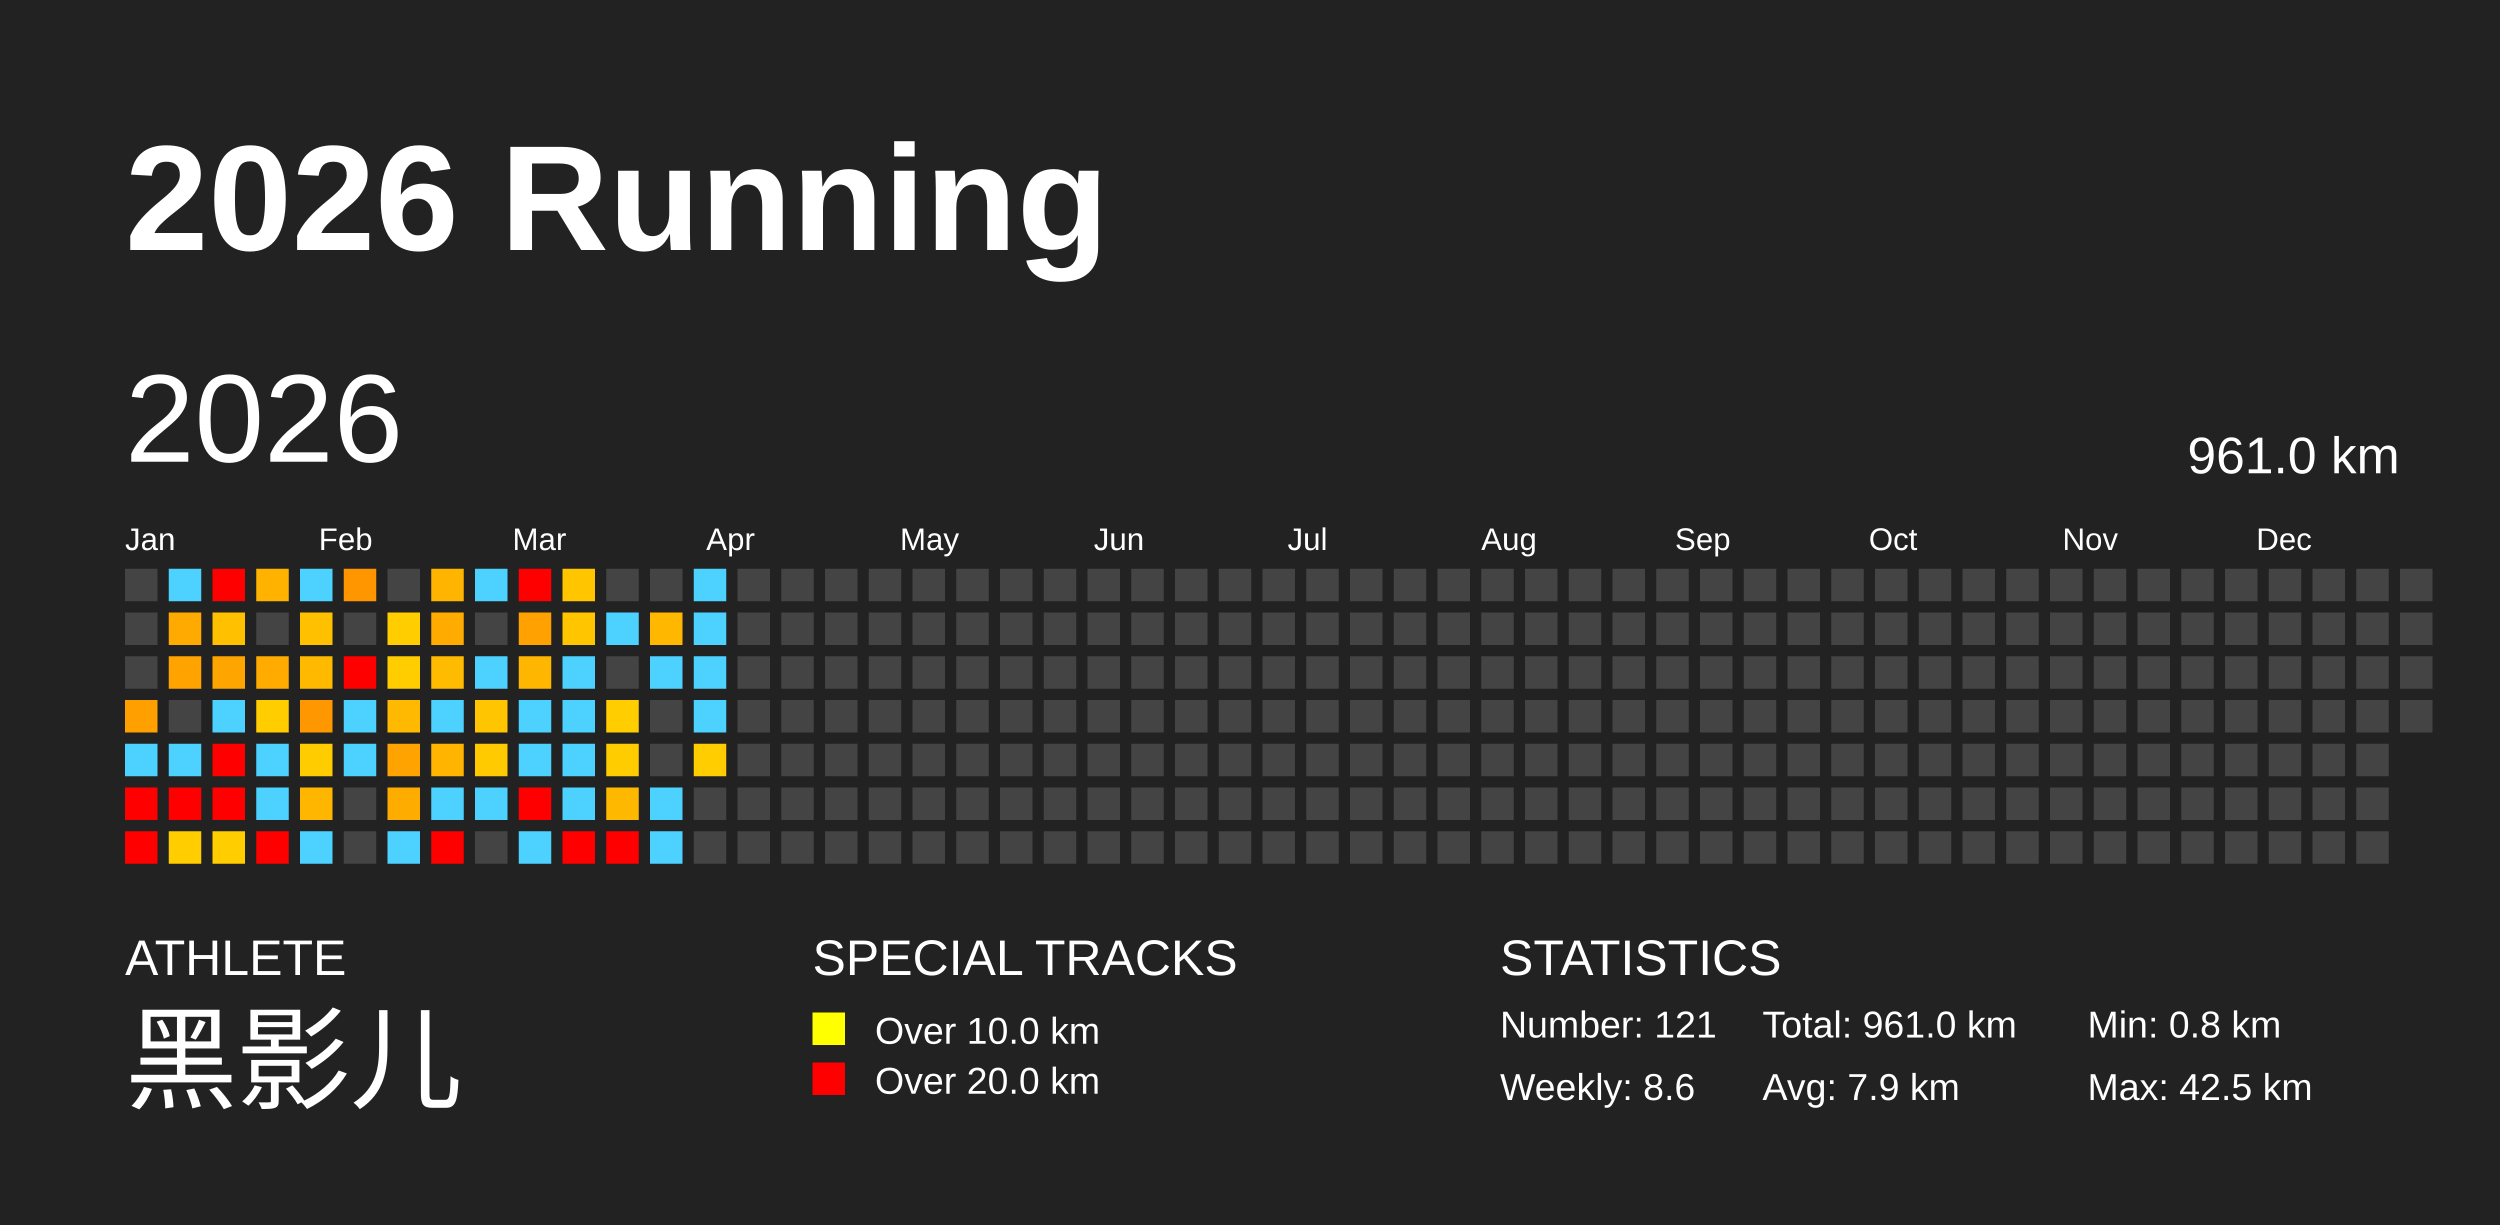
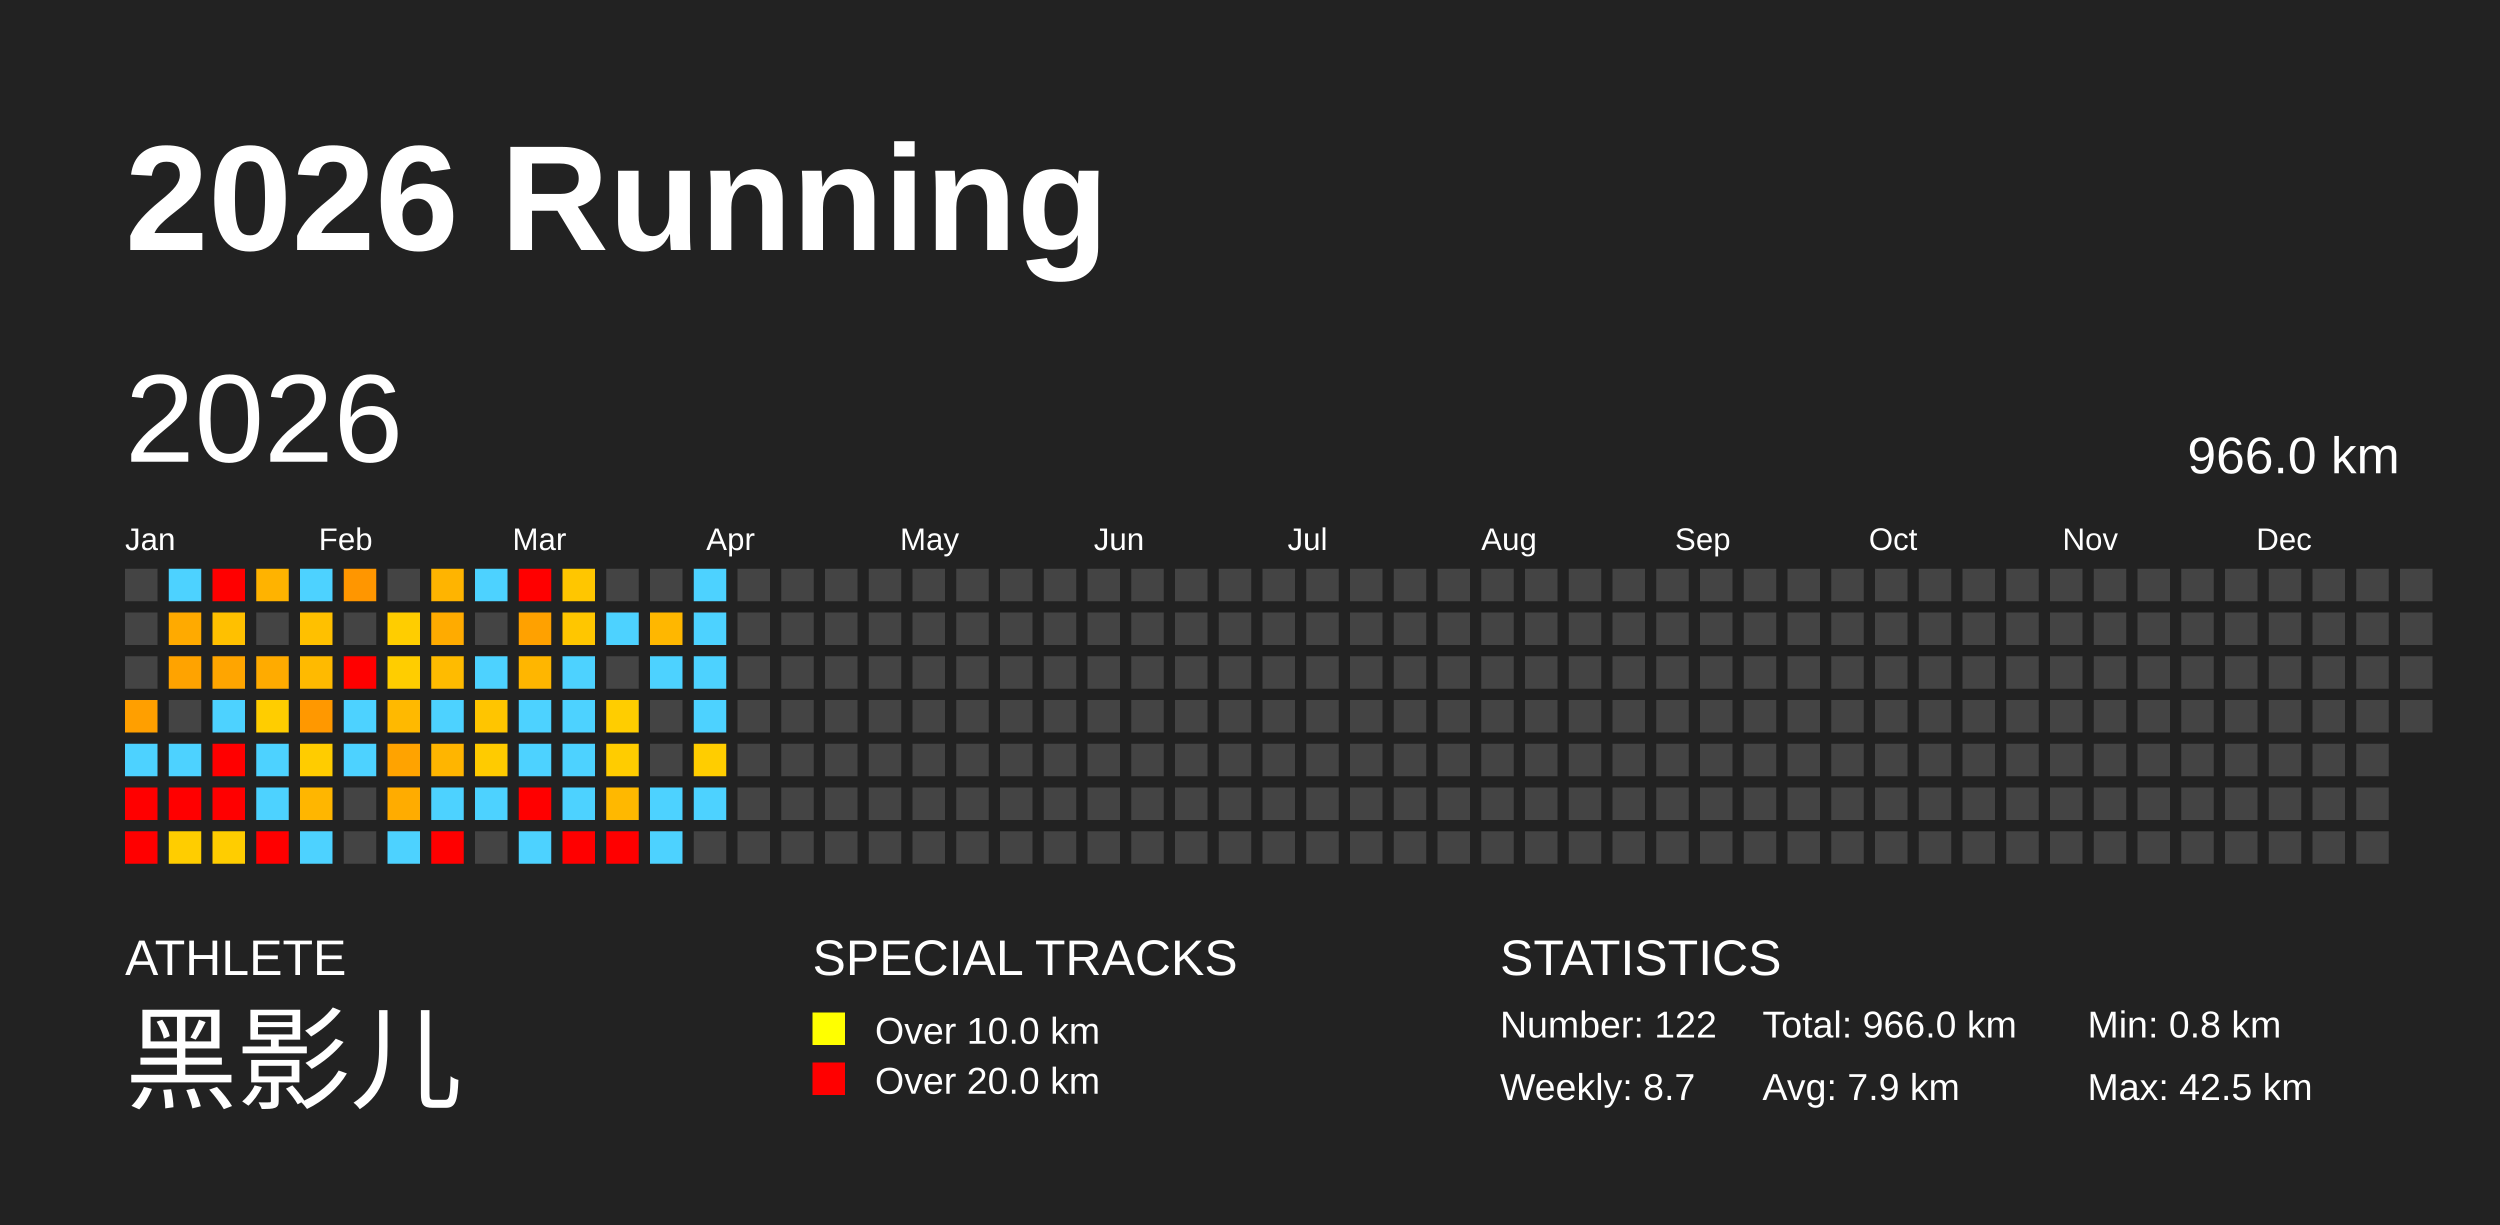
<svg xmlns="http://www.w3.org/2000/svg" baseProfile="full" height="98mm" version="1.1" viewBox="0,0,200,98" width="200mm">
  <defs />
  <rect fill="#222222" height="98" width="200" x="0" y="0" />
  <text fill="#FFFFFF" style="font-size:12px; font-family:Arial; font-weight:bold;" x="10" y="20">2026 Running</text>
  <text fill="#FFFFFF" style="font-size:4px; font-family:Arial" x="10" y="78">ATHLETE</text>
  <text fill="#FFFFFF" style="font-size:9px; font-family:Arial" x="10" y="88">黑影儿</text>
  <text fill="#FFFFFF" style="font-size:4px; font-family:Arial" x="65" y="78">SPECIAL TRACKS</text>
  <rect fill="yellow" height="2.6" width="2.6" x="65" y="81" />
  <text fill="#FFFFFF" style="font-size:3px; font-family:Arial" x="70" y="83.5">Over 10.0 km</text>
  <rect fill="red" height="2.6" width="2.6" x="65" y="85" />
  <text fill="#FFFFFF" style="font-size:3px; font-family:Arial" x="70" y="87.5">Over 20.0 km</text>
  <text fill="#FFFFFF" style="font-size:4px; font-family:Arial" x="120" y="78">STATISTICS</text>
-   <text fill="#FFFFFF" style="font-size:3px; font-family:Arial" x="120" y="83">Number: 121</text>
-   <text fill="#FFFFFF" style="font-size:3px; font-family:Arial" x="120" y="88">Weekly: 8.6</text>
-   <text fill="#FFFFFF" style="font-size:3px; font-family:Arial" x="141" y="83">Total: 961.0 km</text>
+   <text fill="#FFFFFF" style="font-size:3px; font-family:Arial" x="120" y="83">Number: 122</text>
+   <text fill="#FFFFFF" style="font-size:3px; font-family:Arial" x="120" y="88">Weekly: 8.7</text>
+   <text fill="#FFFFFF" style="font-size:3px; font-family:Arial" x="141" y="83">Total: 966.0 km</text>
  <text fill="#FFFFFF" style="font-size:3px; font-family:Arial" x="141" y="88">Avg: 7.9 km</text>
  <text fill="#FFFFFF" style="font-size:3px; font-family:Arial" x="167" y="83">Min: 0.8 km</text>
  <text fill="#FFFFFF" style="font-size:3px; font-family:Arial" x="167" y="88">Max: 42.5 km</text>
  <text dominant-baseline="hanging" fill="#FFFFFF" style="font-size:10.0px; font-family:Arial;" x="10" y="30">2026</text>
-   <text dominant-baseline="hanging" fill="#FFFFFF" style="font-size:4.125px; font-family:Arial;" x="175" y="35">961.0 km</text>
+   <text dominant-baseline="hanging" fill="#FFFFFF" style="font-size:4.125px; font-family:Arial;" x="175" y="35">966.0 km</text>
  <text fill="#FFFFFF" style="font-size:2.5px; font-family:Arial" x="10.0" y="44">Jan</text>
  <text fill="#FFFFFF" style="font-size:2.5px; font-family:Arial" x="25.5" y="44">Feb</text>
  <text fill="#FFFFFF" style="font-size:2.5px; font-family:Arial" x="41.0" y="44">Mar</text>
  <text fill="#FFFFFF" style="font-size:2.5px; font-family:Arial" x="56.5" y="44">Apr</text>
  <text fill="#FFFFFF" style="font-size:2.5px; font-family:Arial" x="72.0" y="44">May</text>
  <text fill="#FFFFFF" style="font-size:2.5px; font-family:Arial" x="87.5" y="44">Jun</text>
  <text fill="#FFFFFF" style="font-size:2.5px; font-family:Arial" x="103.0" y="44">Jul</text>
  <text fill="#FFFFFF" style="font-size:2.5px; font-family:Arial" x="118.5" y="44">Aug</text>
  <text fill="#FFFFFF" style="font-size:2.5px; font-family:Arial" x="134.0" y="44">Sep</text>
  <text fill="#FFFFFF" style="font-size:2.5px; font-family:Arial" x="149.5" y="44">Oct</text>
  <text fill="#FFFFFF" style="font-size:2.5px; font-family:Arial" x="165.0" y="44">Nov</text>
  <text fill="#FFFFFF" style="font-size:2.5px; font-family:Arial" x="180.5" y="44">Dec</text>
  <rect fill="#444444" height="2.6" width="2.6" x="10.0" y="45.5" />
  <rect fill="#444444" height="2.6" width="2.6" x="10.0" y="49.0" />
  <rect fill="#444444" height="2.6" width="2.6" x="10.0" y="52.5" />
  <rect fill="#ff9f00" height="2.6" width="2.6" x="10.0" y="56.0" />
  <rect fill="#4dd2ff" height="2.6" width="2.6" x="10.0" y="59.5" />
  <rect fill="red" height="2.6" width="2.6" x="10.0" y="63.0" />
  <rect fill="red" height="2.6" width="2.6" x="10.0" y="66.5" />
  <rect fill="#4dd2ff" height="2.6" width="2.6" x="13.5" y="45.5" />
  <rect fill="#ffaa00" height="2.6" width="2.6" x="13.5" y="49.0" />
  <rect fill="#ffa300" height="2.6" width="2.6" x="13.5" y="52.5" />
  <rect fill="#444444" height="2.6" width="2.6" x="13.5" y="56.0" />
  <rect fill="#4dd2ff" height="2.6" width="2.6" x="13.5" y="59.5" />
  <rect fill="red" height="2.6" width="2.6" x="13.5" y="63.0" />
  <rect fill="#ffcd00" height="2.6" width="2.6" x="13.5" y="66.5" />
  <rect fill="red" height="2.6" width="2.6" x="17.0" y="45.5" />
  <rect fill="#ffc000" height="2.6" width="2.6" x="17.0" y="49.0" />
  <rect fill="#ffa500" height="2.6" width="2.6" x="17.0" y="52.5" />
  <rect fill="#4dd2ff" height="2.6" width="2.6" x="17.0" y="56.0" />
  <rect fill="red" height="2.6" width="2.6" x="17.0" y="59.5" />
  <rect fill="red" height="2.6" width="2.6" x="17.0" y="63.0" />
  <rect fill="#ffcd00" height="2.6" width="2.6" x="17.0" y="66.5" />
  <rect fill="#ffb300" height="2.6" width="2.6" x="20.5" y="45.5" />
  <rect fill="#444444" height="2.6" width="2.6" x="20.5" y="49.0" />
  <rect fill="#ffab00" height="2.6" width="2.6" x="20.5" y="52.5" />
  <rect fill="#ffcd00" height="2.6" width="2.6" x="20.5" y="56.0" />
  <rect fill="#4dd2ff" height="2.6" width="2.6" x="20.5" y="59.5" />
  <rect fill="#4dd2ff" height="2.6" width="2.6" x="20.5" y="63.0" />
  <rect fill="red" height="2.6" width="2.6" x="20.5" y="66.5" />
  <rect fill="#4dd2ff" height="2.6" width="2.6" x="24.0" y="45.5" />
  <rect fill="#ffc000" height="2.6" width="2.6" x="24.0" y="49.0" />
  <rect fill="#ffba00" height="2.6" width="2.6" x="24.0" y="52.5" />
  <rect fill="#ff9800" height="2.6" width="2.6" x="24.0" y="56.0" />
  <rect fill="#ffcc00" height="2.6" width="2.6" x="24.0" y="59.5" />
  <rect fill="#ffb600" height="2.6" width="2.6" x="24.0" y="63.0" />
  <rect fill="#4dd2ff" height="2.6" width="2.6" x="24.0" y="66.5" />
  <rect fill="#ff9600" height="2.6" width="2.6" x="27.5" y="45.5" />
  <rect fill="#444444" height="2.6" width="2.6" x="27.5" y="49.0" />
  <rect fill="red" height="2.6" width="2.6" x="27.5" y="52.5" />
  <rect fill="#4dd2ff" height="2.6" width="2.6" x="27.5" y="56.0" />
  <rect fill="#4dd2ff" height="2.6" width="2.6" x="27.5" y="59.5" />
  <rect fill="#444444" height="2.6" width="2.6" x="27.5" y="63.0" />
  <rect fill="#444444" height="2.6" width="2.6" x="27.5" y="66.5" />
  <rect fill="#444444" height="2.6" width="2.6" x="31.0" y="45.5" />
  <rect fill="#ffcd00" height="2.6" width="2.6" x="31.0" y="49.0" />
  <rect fill="#ffcd00" height="2.6" width="2.6" x="31.0" y="52.5" />
  <rect fill="#ffb900" height="2.6" width="2.6" x="31.0" y="56.0" />
  <rect fill="#ffa300" height="2.6" width="2.6" x="31.0" y="59.5" />
  <rect fill="#ffac00" height="2.6" width="2.6" x="31.0" y="63.0" />
  <rect fill="#4dd2ff" height="2.6" width="2.6" x="31.0" y="66.5" />
  <rect fill="#ffb400" height="2.6" width="2.6" x="34.5" y="45.5" />
  <rect fill="#ffab00" height="2.6" width="2.6" x="34.5" y="49.0" />
  <rect fill="#ffbb00" height="2.6" width="2.6" x="34.5" y="52.5" />
  <rect fill="#4dd2ff" height="2.6" width="2.6" x="34.5" y="56.0" />
  <rect fill="#ffb500" height="2.6" width="2.6" x="34.5" y="59.5" />
  <rect fill="#4dd2ff" height="2.6" width="2.6" x="34.5" y="63.0" />
  <rect fill="red" height="2.6" width="2.6" x="34.5" y="66.5" />
  <rect fill="#4dd2ff" height="2.6" width="2.6" x="38.0" y="45.5" />
  <rect fill="#444444" height="2.6" width="2.6" x="38.0" y="49.0" />
  <rect fill="#4dd2ff" height="2.6" width="2.6" x="38.0" y="52.5" />
  <rect fill="#ffc500" height="2.6" width="2.6" x="38.0" y="56.0" />
  <rect fill="#ffcb00" height="2.6" width="2.6" x="38.0" y="59.5" />
  <rect fill="#4dd2ff" height="2.6" width="2.6" x="38.0" y="63.0" />
  <rect fill="#444444" height="2.6" width="2.6" x="38.0" y="66.5" />
  <rect fill="red" height="2.6" width="2.6" x="41.5" y="45.5" />
  <rect fill="#ffa100" height="2.6" width="2.6" x="41.5" y="49.0" />
  <rect fill="#ffb600" height="2.6" width="2.6" x="41.5" y="52.5" />
  <rect fill="#4dd2ff" height="2.6" width="2.6" x="41.5" y="56.0" />
  <rect fill="#4dd2ff" height="2.6" width="2.6" x="41.5" y="59.5" />
  <rect fill="red" height="2.6" width="2.6" x="41.5" y="63.0" />
  <rect fill="#4dd2ff" height="2.6" width="2.6" x="41.5" y="66.5" />
  <rect fill="#ffc600" height="2.6" width="2.6" x="45.0" y="45.5" />
  <rect fill="#ffc600" height="2.6" width="2.6" x="45.0" y="49.0" />
  <rect fill="#4dd2ff" height="2.6" width="2.6" x="45.0" y="52.5" />
  <rect fill="#4dd2ff" height="2.6" width="2.6" x="45.0" y="56.0" />
  <rect fill="#4dd2ff" height="2.6" width="2.6" x="45.0" y="59.5" />
  <rect fill="#4dd2ff" height="2.6" width="2.6" x="45.0" y="63.0" />
  <rect fill="red" height="2.6" width="2.6" x="45.0" y="66.5" />
  <rect fill="#444444" height="2.6" width="2.6" x="48.5" y="45.5" />
  <rect fill="#4dd2ff" height="2.6" width="2.6" x="48.5" y="49.0" />
  <rect fill="#444444" height="2.6" width="2.6" x="48.5" y="52.5" />
  <rect fill="#ffcd00" height="2.6" width="2.6" x="48.5" y="56.0" />
  <rect fill="#ffcc00" height="2.6" width="2.6" x="48.5" y="59.5" />
  <rect fill="#ffb800" height="2.6" width="2.6" x="48.5" y="63.0" />
  <rect fill="red" height="2.6" width="2.6" x="48.5" y="66.5" />
  <rect fill="#444444" height="2.6" width="2.6" x="52.0" y="45.5" />
  <rect fill="#ffb700" height="2.6" width="2.6" x="52.0" y="49.0" />
  <rect fill="#4dd2ff" height="2.6" width="2.6" x="52.0" y="52.5" />
  <rect fill="#444444" height="2.6" width="2.6" x="52.0" y="56.0" />
  <rect fill="#444444" height="2.6" width="2.6" x="52.0" y="59.5" />
  <rect fill="#4dd2ff" height="2.6" width="2.6" x="52.0" y="63.0" />
  <rect fill="#4dd2ff" height="2.6" width="2.6" x="52.0" y="66.5" />
  <rect fill="#4dd2ff" height="2.6" width="2.6" x="55.5" y="45.5" />
  <rect fill="#4dd2ff" height="2.6" width="2.6" x="55.5" y="49.0" />
  <rect fill="#4dd2ff" height="2.6" width="2.6" x="55.5" y="52.5" />
  <rect fill="#4dd2ff" height="2.6" width="2.6" x="55.5" y="56.0" />
  <rect fill="#ffcd00" height="2.6" width="2.6" x="55.5" y="59.5" />
-   <rect fill="#444444" height="2.6" width="2.6" x="55.5" y="63.0" />
+   <rect fill="#4dd2ff" height="2.6" width="2.6" x="55.5" y="63.0" />
  <rect fill="#444444" height="2.6" width="2.6" x="55.5" y="66.5" />
  <rect fill="#444444" height="2.6" width="2.6" x="59.0" y="45.5" />
  <rect fill="#444444" height="2.6" width="2.6" x="59.0" y="49.0" />
  <rect fill="#444444" height="2.6" width="2.6" x="59.0" y="52.5" />
  <rect fill="#444444" height="2.6" width="2.6" x="59.0" y="56.0" />
  <rect fill="#444444" height="2.6" width="2.6" x="59.0" y="59.5" />
  <rect fill="#444444" height="2.6" width="2.6" x="59.0" y="63.0" />
  <rect fill="#444444" height="2.6" width="2.6" x="59.0" y="66.5" />
  <rect fill="#444444" height="2.6" width="2.6" x="62.5" y="45.5" />
  <rect fill="#444444" height="2.6" width="2.6" x="62.5" y="49.0" />
  <rect fill="#444444" height="2.6" width="2.6" x="62.5" y="52.5" />
  <rect fill="#444444" height="2.6" width="2.6" x="62.5" y="56.0" />
  <rect fill="#444444" height="2.6" width="2.6" x="62.5" y="59.5" />
  <rect fill="#444444" height="2.6" width="2.6" x="62.5" y="63.0" />
  <rect fill="#444444" height="2.6" width="2.6" x="62.5" y="66.5" />
  <rect fill="#444444" height="2.6" width="2.6" x="66.0" y="45.5" />
  <rect fill="#444444" height="2.6" width="2.6" x="66.0" y="49.0" />
  <rect fill="#444444" height="2.6" width="2.6" x="66.0" y="52.5" />
  <rect fill="#444444" height="2.6" width="2.6" x="66.0" y="56.0" />
  <rect fill="#444444" height="2.6" width="2.6" x="66.0" y="59.5" />
  <rect fill="#444444" height="2.6" width="2.6" x="66.0" y="63.0" />
  <rect fill="#444444" height="2.6" width="2.6" x="66.0" y="66.5" />
  <rect fill="#444444" height="2.6" width="2.6" x="69.5" y="45.5" />
  <rect fill="#444444" height="2.6" width="2.6" x="69.5" y="49.0" />
  <rect fill="#444444" height="2.6" width="2.6" x="69.5" y="52.5" />
  <rect fill="#444444" height="2.6" width="2.6" x="69.5" y="56.0" />
  <rect fill="#444444" height="2.6" width="2.6" x="69.5" y="59.5" />
  <rect fill="#444444" height="2.6" width="2.6" x="69.5" y="63.0" />
  <rect fill="#444444" height="2.6" width="2.6" x="69.5" y="66.5" />
  <rect fill="#444444" height="2.6" width="2.6" x="73.0" y="45.5" />
  <rect fill="#444444" height="2.6" width="2.6" x="73.0" y="49.0" />
  <rect fill="#444444" height="2.6" width="2.6" x="73.0" y="52.5" />
  <rect fill="#444444" height="2.6" width="2.6" x="73.0" y="56.0" />
  <rect fill="#444444" height="2.6" width="2.6" x="73.0" y="59.5" />
  <rect fill="#444444" height="2.6" width="2.6" x="73.0" y="63.0" />
  <rect fill="#444444" height="2.6" width="2.6" x="73.0" y="66.5" />
  <rect fill="#444444" height="2.6" width="2.6" x="76.5" y="45.5" />
  <rect fill="#444444" height="2.6" width="2.6" x="76.5" y="49.0" />
  <rect fill="#444444" height="2.6" width="2.6" x="76.5" y="52.5" />
  <rect fill="#444444" height="2.6" width="2.6" x="76.5" y="56.0" />
  <rect fill="#444444" height="2.6" width="2.6" x="76.5" y="59.5" />
  <rect fill="#444444" height="2.6" width="2.6" x="76.5" y="63.0" />
  <rect fill="#444444" height="2.6" width="2.6" x="76.5" y="66.5" />
  <rect fill="#444444" height="2.6" width="2.6" x="80.0" y="45.5" />
  <rect fill="#444444" height="2.6" width="2.6" x="80.0" y="49.0" />
  <rect fill="#444444" height="2.6" width="2.6" x="80.0" y="52.5" />
  <rect fill="#444444" height="2.6" width="2.6" x="80.0" y="56.0" />
  <rect fill="#444444" height="2.6" width="2.6" x="80.0" y="59.5" />
  <rect fill="#444444" height="2.6" width="2.6" x="80.0" y="63.0" />
  <rect fill="#444444" height="2.6" width="2.6" x="80.0" y="66.5" />
  <rect fill="#444444" height="2.6" width="2.6" x="83.5" y="45.5" />
  <rect fill="#444444" height="2.6" width="2.6" x="83.5" y="49.0" />
  <rect fill="#444444" height="2.6" width="2.6" x="83.5" y="52.5" />
  <rect fill="#444444" height="2.6" width="2.6" x="83.5" y="56.0" />
  <rect fill="#444444" height="2.6" width="2.6" x="83.5" y="59.5" />
  <rect fill="#444444" height="2.6" width="2.6" x="83.5" y="63.0" />
  <rect fill="#444444" height="2.6" width="2.6" x="83.5" y="66.5" />
  <rect fill="#444444" height="2.6" width="2.6" x="87.0" y="45.5" />
  <rect fill="#444444" height="2.6" width="2.6" x="87.0" y="49.0" />
  <rect fill="#444444" height="2.6" width="2.6" x="87.0" y="52.5" />
  <rect fill="#444444" height="2.6" width="2.6" x="87.0" y="56.0" />
  <rect fill="#444444" height="2.6" width="2.6" x="87.0" y="59.5" />
  <rect fill="#444444" height="2.6" width="2.6" x="87.0" y="63.0" />
  <rect fill="#444444" height="2.6" width="2.6" x="87.0" y="66.5" />
  <rect fill="#444444" height="2.6" width="2.6" x="90.5" y="45.5" />
  <rect fill="#444444" height="2.6" width="2.6" x="90.5" y="49.0" />
  <rect fill="#444444" height="2.6" width="2.6" x="90.5" y="52.5" />
  <rect fill="#444444" height="2.6" width="2.6" x="90.5" y="56.0" />
  <rect fill="#444444" height="2.6" width="2.6" x="90.5" y="59.5" />
  <rect fill="#444444" height="2.6" width="2.6" x="90.5" y="63.0" />
  <rect fill="#444444" height="2.6" width="2.6" x="90.5" y="66.5" />
  <rect fill="#444444" height="2.6" width="2.6" x="94.0" y="45.5" />
  <rect fill="#444444" height="2.6" width="2.6" x="94.0" y="49.0" />
  <rect fill="#444444" height="2.6" width="2.6" x="94.0" y="52.5" />
  <rect fill="#444444" height="2.6" width="2.6" x="94.0" y="56.0" />
  <rect fill="#444444" height="2.6" width="2.6" x="94.0" y="59.5" />
  <rect fill="#444444" height="2.6" width="2.6" x="94.0" y="63.0" />
  <rect fill="#444444" height="2.6" width="2.6" x="94.0" y="66.5" />
  <rect fill="#444444" height="2.6" width="2.6" x="97.5" y="45.5" />
  <rect fill="#444444" height="2.6" width="2.6" x="97.5" y="49.0" />
  <rect fill="#444444" height="2.6" width="2.6" x="97.5" y="52.5" />
  <rect fill="#444444" height="2.6" width="2.6" x="97.5" y="56.0" />
  <rect fill="#444444" height="2.6" width="2.6" x="97.5" y="59.5" />
  <rect fill="#444444" height="2.6" width="2.6" x="97.5" y="63.0" />
  <rect fill="#444444" height="2.6" width="2.6" x="97.5" y="66.5" />
  <rect fill="#444444" height="2.6" width="2.6" x="101.0" y="45.5" />
  <rect fill="#444444" height="2.6" width="2.6" x="101.0" y="49.0" />
  <rect fill="#444444" height="2.6" width="2.6" x="101.0" y="52.5" />
  <rect fill="#444444" height="2.6" width="2.6" x="101.0" y="56.0" />
  <rect fill="#444444" height="2.6" width="2.6" x="101.0" y="59.5" />
  <rect fill="#444444" height="2.6" width="2.6" x="101.0" y="63.0" />
  <rect fill="#444444" height="2.6" width="2.6" x="101.0" y="66.5" />
  <rect fill="#444444" height="2.6" width="2.6" x="104.5" y="45.5" />
  <rect fill="#444444" height="2.6" width="2.6" x="104.5" y="49.0" />
  <rect fill="#444444" height="2.6" width="2.6" x="104.5" y="52.5" />
  <rect fill="#444444" height="2.6" width="2.6" x="104.5" y="56.0" />
  <rect fill="#444444" height="2.6" width="2.6" x="104.5" y="59.5" />
  <rect fill="#444444" height="2.6" width="2.6" x="104.5" y="63.0" />
  <rect fill="#444444" height="2.6" width="2.6" x="104.5" y="66.5" />
  <rect fill="#444444" height="2.6" width="2.6" x="108.0" y="45.5" />
  <rect fill="#444444" height="2.6" width="2.6" x="108.0" y="49.0" />
  <rect fill="#444444" height="2.6" width="2.6" x="108.0" y="52.5" />
  <rect fill="#444444" height="2.6" width="2.6" x="108.0" y="56.0" />
  <rect fill="#444444" height="2.6" width="2.6" x="108.0" y="59.5" />
  <rect fill="#444444" height="2.6" width="2.6" x="108.0" y="63.0" />
  <rect fill="#444444" height="2.6" width="2.6" x="108.0" y="66.5" />
  <rect fill="#444444" height="2.6" width="2.6" x="111.5" y="45.5" />
  <rect fill="#444444" height="2.6" width="2.6" x="111.5" y="49.0" />
  <rect fill="#444444" height="2.6" width="2.6" x="111.5" y="52.5" />
  <rect fill="#444444" height="2.6" width="2.6" x="111.5" y="56.0" />
  <rect fill="#444444" height="2.6" width="2.6" x="111.5" y="59.5" />
  <rect fill="#444444" height="2.6" width="2.6" x="111.5" y="63.0" />
  <rect fill="#444444" height="2.6" width="2.6" x="111.5" y="66.5" />
  <rect fill="#444444" height="2.6" width="2.6" x="115.0" y="45.5" />
  <rect fill="#444444" height="2.6" width="2.6" x="115.0" y="49.0" />
  <rect fill="#444444" height="2.6" width="2.6" x="115.0" y="52.5" />
  <rect fill="#444444" height="2.6" width="2.6" x="115.0" y="56.0" />
  <rect fill="#444444" height="2.6" width="2.6" x="115.0" y="59.5" />
  <rect fill="#444444" height="2.6" width="2.6" x="115.0" y="63.0" />
  <rect fill="#444444" height="2.6" width="2.6" x="115.0" y="66.5" />
  <rect fill="#444444" height="2.6" width="2.6" x="118.5" y="45.5" />
  <rect fill="#444444" height="2.6" width="2.6" x="118.5" y="49.0" />
  <rect fill="#444444" height="2.6" width="2.6" x="118.5" y="52.5" />
  <rect fill="#444444" height="2.6" width="2.6" x="118.5" y="56.0" />
  <rect fill="#444444" height="2.6" width="2.6" x="118.5" y="59.5" />
  <rect fill="#444444" height="2.6" width="2.6" x="118.5" y="63.0" />
  <rect fill="#444444" height="2.6" width="2.6" x="118.5" y="66.5" />
  <rect fill="#444444" height="2.6" width="2.6" x="122.0" y="45.5" />
  <rect fill="#444444" height="2.6" width="2.6" x="122.0" y="49.0" />
  <rect fill="#444444" height="2.6" width="2.6" x="122.0" y="52.5" />
  <rect fill="#444444" height="2.6" width="2.6" x="122.0" y="56.0" />
  <rect fill="#444444" height="2.6" width="2.6" x="122.0" y="59.5" />
  <rect fill="#444444" height="2.6" width="2.6" x="122.0" y="63.0" />
  <rect fill="#444444" height="2.6" width="2.6" x="122.0" y="66.5" />
  <rect fill="#444444" height="2.6" width="2.6" x="125.5" y="45.5" />
  <rect fill="#444444" height="2.6" width="2.6" x="125.5" y="49.0" />
  <rect fill="#444444" height="2.6" width="2.6" x="125.5" y="52.5" />
  <rect fill="#444444" height="2.6" width="2.6" x="125.5" y="56.0" />
  <rect fill="#444444" height="2.6" width="2.6" x="125.5" y="59.5" />
  <rect fill="#444444" height="2.6" width="2.6" x="125.5" y="63.0" />
  <rect fill="#444444" height="2.6" width="2.6" x="125.5" y="66.5" />
  <rect fill="#444444" height="2.6" width="2.6" x="129.0" y="45.5" />
  <rect fill="#444444" height="2.6" width="2.6" x="129.0" y="49.0" />
  <rect fill="#444444" height="2.6" width="2.6" x="129.0" y="52.5" />
  <rect fill="#444444" height="2.6" width="2.6" x="129.0" y="56.0" />
  <rect fill="#444444" height="2.6" width="2.6" x="129.0" y="59.5" />
  <rect fill="#444444" height="2.6" width="2.6" x="129.0" y="63.0" />
  <rect fill="#444444" height="2.6" width="2.6" x="129.0" y="66.5" />
  <rect fill="#444444" height="2.6" width="2.6" x="132.5" y="45.5" />
  <rect fill="#444444" height="2.6" width="2.6" x="132.5" y="49.0" />
  <rect fill="#444444" height="2.6" width="2.6" x="132.5" y="52.5" />
  <rect fill="#444444" height="2.6" width="2.6" x="132.5" y="56.0" />
  <rect fill="#444444" height="2.6" width="2.6" x="132.5" y="59.5" />
  <rect fill="#444444" height="2.6" width="2.6" x="132.5" y="63.0" />
  <rect fill="#444444" height="2.6" width="2.6" x="132.5" y="66.5" />
  <rect fill="#444444" height="2.6" width="2.6" x="136.0" y="45.5" />
  <rect fill="#444444" height="2.6" width="2.6" x="136.0" y="49.0" />
  <rect fill="#444444" height="2.6" width="2.6" x="136.0" y="52.5" />
  <rect fill="#444444" height="2.6" width="2.6" x="136.0" y="56.0" />
  <rect fill="#444444" height="2.6" width="2.6" x="136.0" y="59.5" />
  <rect fill="#444444" height="2.6" width="2.6" x="136.0" y="63.0" />
  <rect fill="#444444" height="2.6" width="2.6" x="136.0" y="66.5" />
  <rect fill="#444444" height="2.6" width="2.6" x="139.5" y="45.5" />
  <rect fill="#444444" height="2.6" width="2.6" x="139.5" y="49.0" />
  <rect fill="#444444" height="2.6" width="2.6" x="139.5" y="52.5" />
  <rect fill="#444444" height="2.6" width="2.6" x="139.5" y="56.0" />
  <rect fill="#444444" height="2.6" width="2.6" x="139.5" y="59.5" />
  <rect fill="#444444" height="2.6" width="2.6" x="139.5" y="63.0" />
  <rect fill="#444444" height="2.6" width="2.6" x="139.5" y="66.5" />
  <rect fill="#444444" height="2.6" width="2.6" x="143.0" y="45.5" />
  <rect fill="#444444" height="2.6" width="2.6" x="143.0" y="49.0" />
  <rect fill="#444444" height="2.6" width="2.6" x="143.0" y="52.5" />
  <rect fill="#444444" height="2.6" width="2.6" x="143.0" y="56.0" />
  <rect fill="#444444" height="2.6" width="2.6" x="143.0" y="59.5" />
  <rect fill="#444444" height="2.6" width="2.6" x="143.0" y="63.0" />
  <rect fill="#444444" height="2.6" width="2.6" x="143.0" y="66.5" />
  <rect fill="#444444" height="2.6" width="2.6" x="146.5" y="45.5" />
  <rect fill="#444444" height="2.6" width="2.6" x="146.5" y="49.0" />
  <rect fill="#444444" height="2.6" width="2.6" x="146.5" y="52.5" />
  <rect fill="#444444" height="2.6" width="2.6" x="146.5" y="56.0" />
  <rect fill="#444444" height="2.6" width="2.6" x="146.5" y="59.5" />
  <rect fill="#444444" height="2.6" width="2.6" x="146.5" y="63.0" />
  <rect fill="#444444" height="2.6" width="2.6" x="146.5" y="66.5" />
  <rect fill="#444444" height="2.6" width="2.6" x="150.0" y="45.5" />
  <rect fill="#444444" height="2.6" width="2.6" x="150.0" y="49.0" />
  <rect fill="#444444" height="2.6" width="2.6" x="150.0" y="52.5" />
  <rect fill="#444444" height="2.6" width="2.6" x="150.0" y="56.0" />
  <rect fill="#444444" height="2.6" width="2.6" x="150.0" y="59.5" />
  <rect fill="#444444" height="2.6" width="2.6" x="150.0" y="63.0" />
  <rect fill="#444444" height="2.6" width="2.6" x="150.0" y="66.5" />
  <rect fill="#444444" height="2.6" width="2.6" x="153.5" y="45.5" />
  <rect fill="#444444" height="2.6" width="2.6" x="153.5" y="49.0" />
  <rect fill="#444444" height="2.6" width="2.6" x="153.5" y="52.5" />
  <rect fill="#444444" height="2.6" width="2.6" x="153.5" y="56.0" />
  <rect fill="#444444" height="2.6" width="2.6" x="153.5" y="59.5" />
  <rect fill="#444444" height="2.6" width="2.6" x="153.5" y="63.0" />
  <rect fill="#444444" height="2.6" width="2.6" x="153.5" y="66.5" />
  <rect fill="#444444" height="2.6" width="2.6" x="157.0" y="45.5" />
  <rect fill="#444444" height="2.6" width="2.6" x="157.0" y="49.0" />
  <rect fill="#444444" height="2.6" width="2.6" x="157.0" y="52.5" />
  <rect fill="#444444" height="2.6" width="2.6" x="157.0" y="56.0" />
  <rect fill="#444444" height="2.6" width="2.6" x="157.0" y="59.5" />
  <rect fill="#444444" height="2.6" width="2.6" x="157.0" y="63.0" />
  <rect fill="#444444" height="2.6" width="2.6" x="157.0" y="66.5" />
  <rect fill="#444444" height="2.6" width="2.6" x="160.5" y="45.5" />
  <rect fill="#444444" height="2.6" width="2.6" x="160.5" y="49.0" />
  <rect fill="#444444" height="2.6" width="2.6" x="160.5" y="52.5" />
  <rect fill="#444444" height="2.6" width="2.6" x="160.5" y="56.0" />
  <rect fill="#444444" height="2.6" width="2.6" x="160.5" y="59.5" />
  <rect fill="#444444" height="2.6" width="2.6" x="160.5" y="63.0" />
  <rect fill="#444444" height="2.6" width="2.6" x="160.5" y="66.5" />
  <rect fill="#444444" height="2.6" width="2.6" x="164.0" y="45.5" />
  <rect fill="#444444" height="2.6" width="2.6" x="164.0" y="49.0" />
  <rect fill="#444444" height="2.6" width="2.6" x="164.0" y="52.5" />
  <rect fill="#444444" height="2.6" width="2.6" x="164.0" y="56.0" />
  <rect fill="#444444" height="2.6" width="2.6" x="164.0" y="59.5" />
  <rect fill="#444444" height="2.6" width="2.6" x="164.0" y="63.0" />
  <rect fill="#444444" height="2.6" width="2.6" x="164.0" y="66.5" />
  <rect fill="#444444" height="2.6" width="2.6" x="167.5" y="45.5" />
  <rect fill="#444444" height="2.6" width="2.6" x="167.5" y="49.0" />
  <rect fill="#444444" height="2.6" width="2.6" x="167.5" y="52.5" />
  <rect fill="#444444" height="2.6" width="2.6" x="167.5" y="56.0" />
  <rect fill="#444444" height="2.6" width="2.6" x="167.5" y="59.5" />
  <rect fill="#444444" height="2.6" width="2.6" x="167.5" y="63.0" />
  <rect fill="#444444" height="2.6" width="2.6" x="167.5" y="66.5" />
  <rect fill="#444444" height="2.6" width="2.6" x="171.0" y="45.5" />
  <rect fill="#444444" height="2.6" width="2.6" x="171.0" y="49.0" />
  <rect fill="#444444" height="2.6" width="2.6" x="171.0" y="52.5" />
  <rect fill="#444444" height="2.6" width="2.6" x="171.0" y="56.0" />
  <rect fill="#444444" height="2.6" width="2.6" x="171.0" y="59.5" />
  <rect fill="#444444" height="2.6" width="2.6" x="171.0" y="63.0" />
  <rect fill="#444444" height="2.6" width="2.6" x="171.0" y="66.5" />
  <rect fill="#444444" height="2.6" width="2.6" x="174.5" y="45.5" />
  <rect fill="#444444" height="2.6" width="2.6" x="174.5" y="49.0" />
  <rect fill="#444444" height="2.6" width="2.6" x="174.5" y="52.5" />
  <rect fill="#444444" height="2.6" width="2.6" x="174.5" y="56.0" />
  <rect fill="#444444" height="2.6" width="2.6" x="174.5" y="59.5" />
  <rect fill="#444444" height="2.6" width="2.6" x="174.5" y="63.0" />
  <rect fill="#444444" height="2.6" width="2.6" x="174.5" y="66.5" />
  <rect fill="#444444" height="2.6" width="2.6" x="178.0" y="45.5" />
  <rect fill="#444444" height="2.6" width="2.6" x="178.0" y="49.0" />
  <rect fill="#444444" height="2.6" width="2.6" x="178.0" y="52.5" />
  <rect fill="#444444" height="2.6" width="2.6" x="178.0" y="56.0" />
  <rect fill="#444444" height="2.6" width="2.6" x="178.0" y="59.5" />
  <rect fill="#444444" height="2.6" width="2.6" x="178.0" y="63.0" />
  <rect fill="#444444" height="2.6" width="2.6" x="178.0" y="66.5" />
  <rect fill="#444444" height="2.6" width="2.6" x="181.5" y="45.5" />
  <rect fill="#444444" height="2.6" width="2.6" x="181.5" y="49.0" />
  <rect fill="#444444" height="2.6" width="2.6" x="181.5" y="52.5" />
  <rect fill="#444444" height="2.6" width="2.6" x="181.5" y="56.0" />
  <rect fill="#444444" height="2.6" width="2.6" x="181.5" y="59.5" />
  <rect fill="#444444" height="2.6" width="2.6" x="181.5" y="63.0" />
  <rect fill="#444444" height="2.6" width="2.6" x="181.5" y="66.5" />
  <rect fill="#444444" height="2.6" width="2.6" x="185.0" y="45.5" />
  <rect fill="#444444" height="2.6" width="2.6" x="185.0" y="49.0" />
  <rect fill="#444444" height="2.6" width="2.6" x="185.0" y="52.5" />
  <rect fill="#444444" height="2.6" width="2.6" x="185.0" y="56.0" />
  <rect fill="#444444" height="2.6" width="2.6" x="185.0" y="59.5" />
  <rect fill="#444444" height="2.6" width="2.6" x="185.0" y="63.0" />
  <rect fill="#444444" height="2.6" width="2.6" x="185.0" y="66.5" />
  <rect fill="#444444" height="2.6" width="2.6" x="188.5" y="45.5" />
  <rect fill="#444444" height="2.6" width="2.6" x="188.5" y="49.0" />
  <rect fill="#444444" height="2.6" width="2.6" x="188.5" y="52.5" />
  <rect fill="#444444" height="2.6" width="2.6" x="188.5" y="56.0" />
  <rect fill="#444444" height="2.6" width="2.6" x="188.5" y="59.5" />
  <rect fill="#444444" height="2.6" width="2.6" x="188.5" y="63.0" />
  <rect fill="#444444" height="2.6" width="2.6" x="188.5" y="66.5" />
  <rect fill="#444444" height="2.6" width="2.6" x="192.0" y="45.5" />
  <rect fill="#444444" height="2.6" width="2.6" x="192.0" y="49.0" />
  <rect fill="#444444" height="2.6" width="2.6" x="192.0" y="52.5" />
  <rect fill="#444444" height="2.6" width="2.6" x="192.0" y="56.0" />
</svg>
